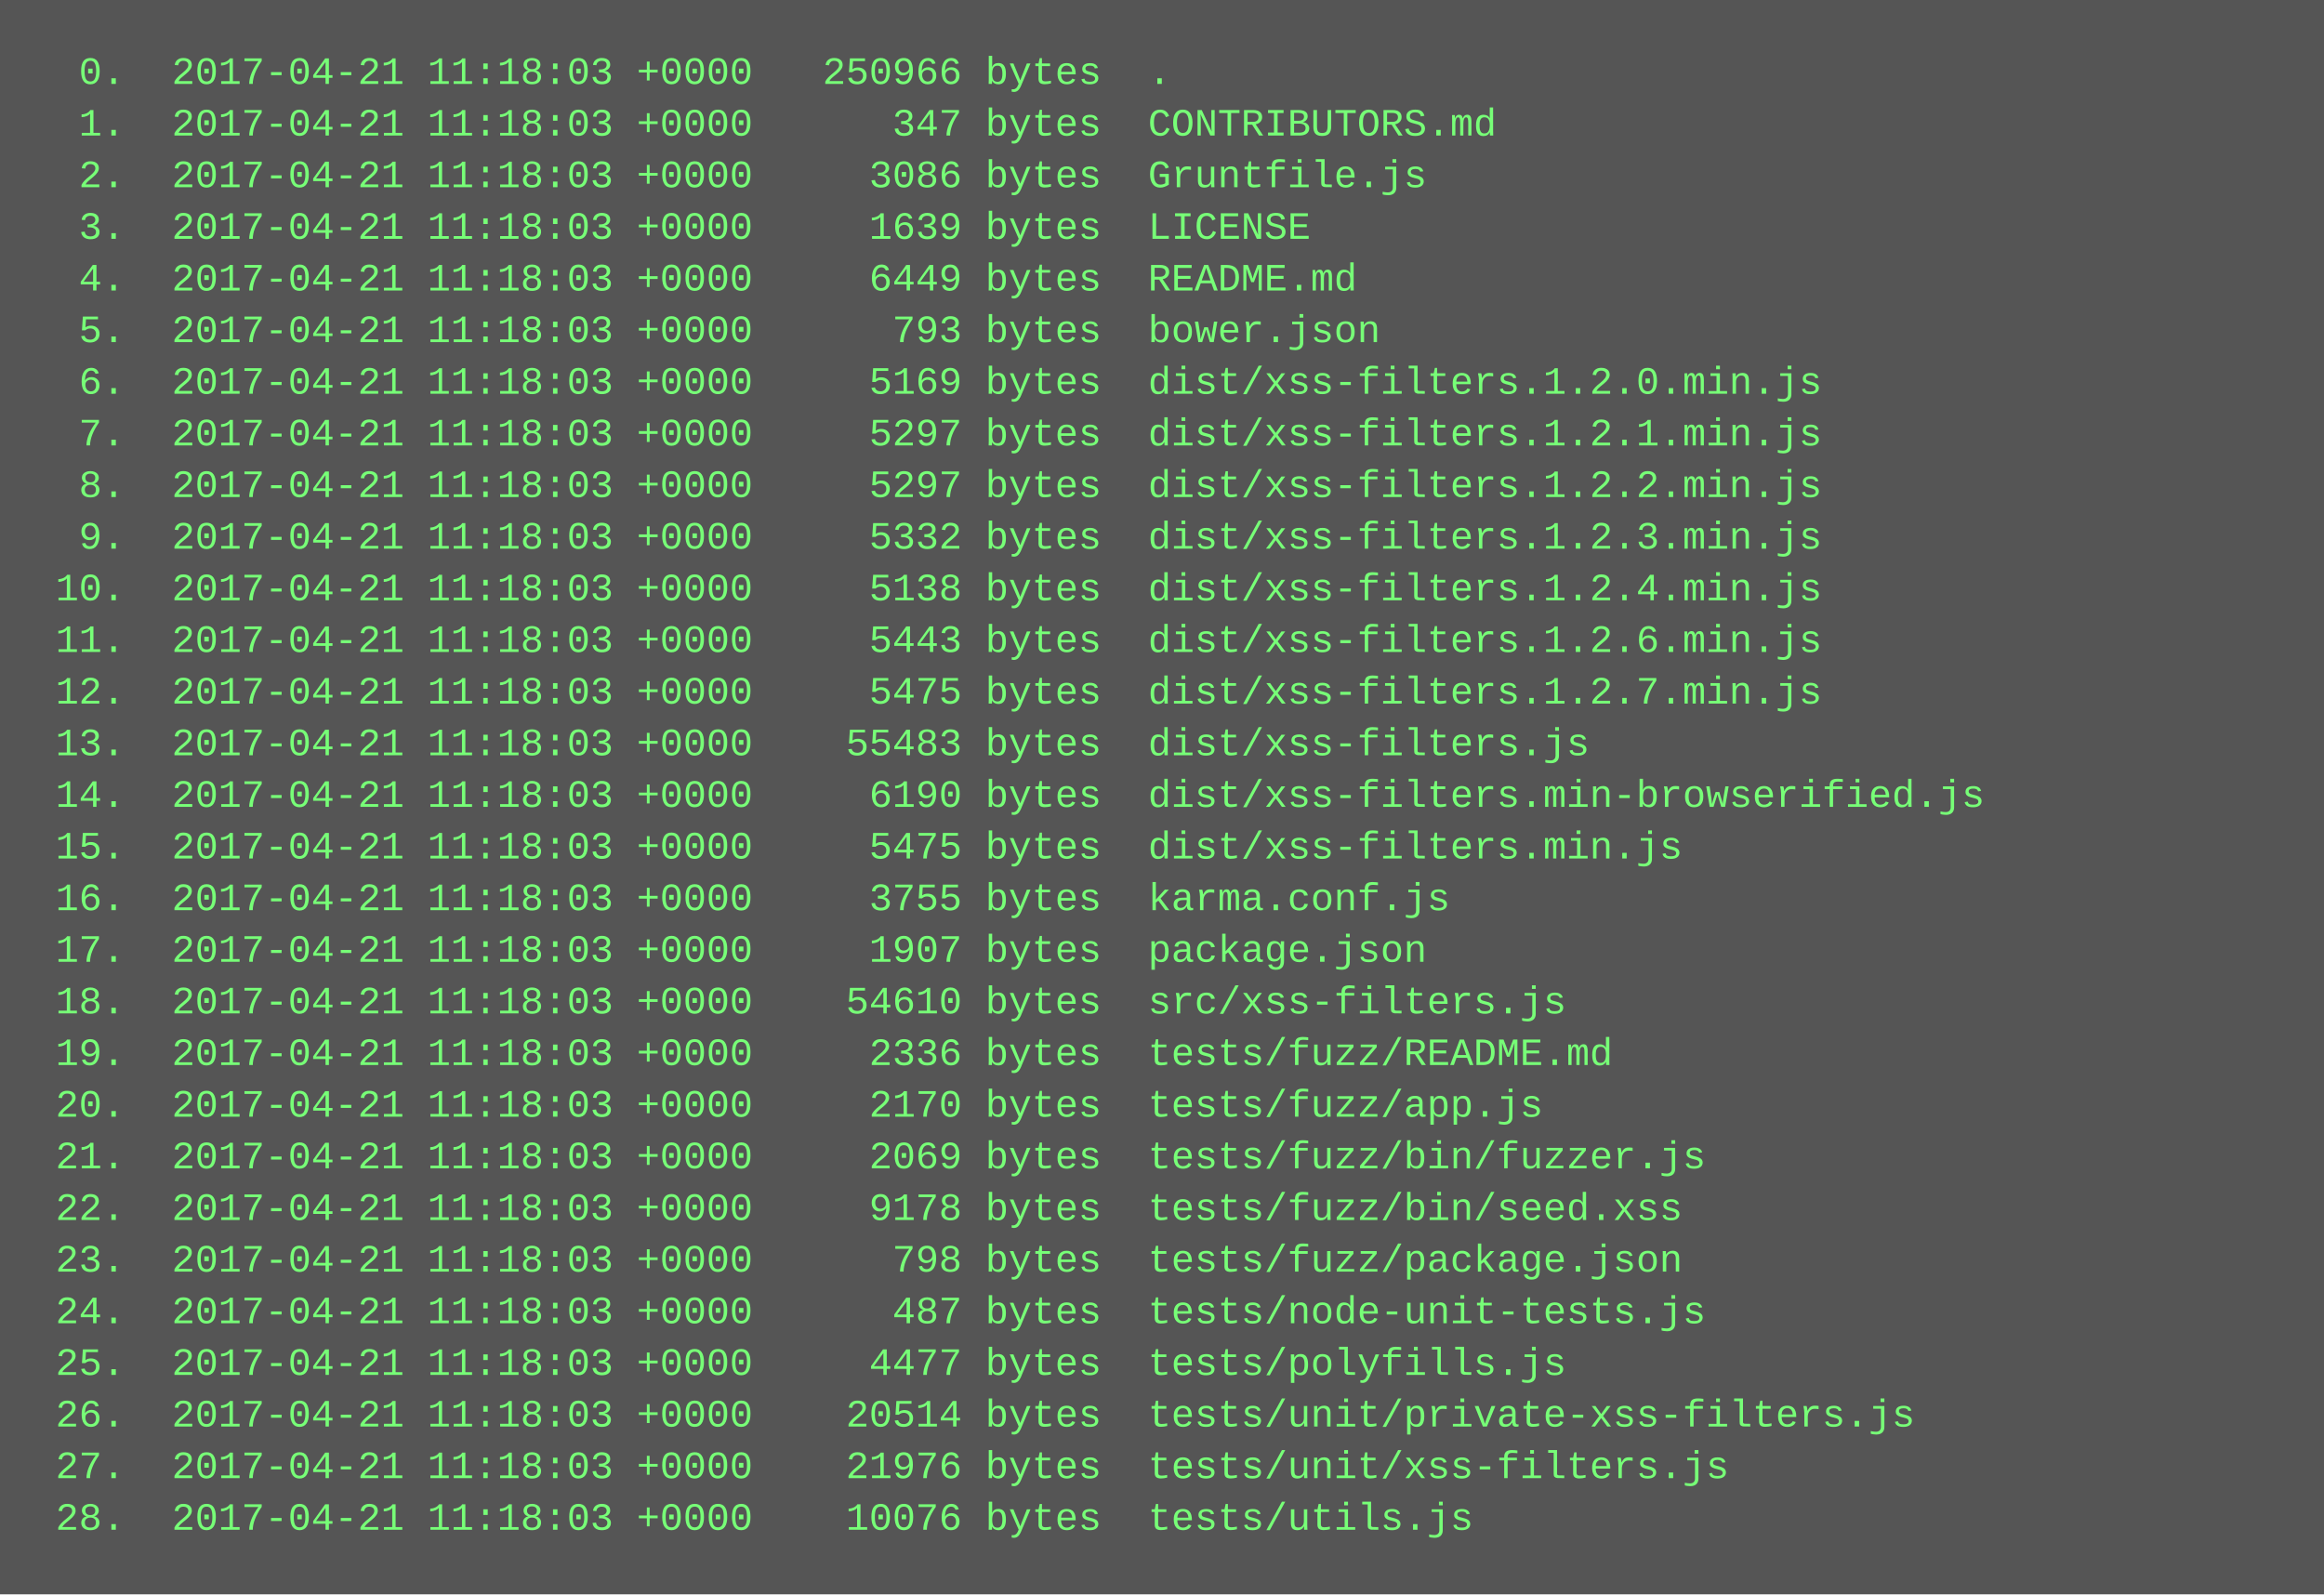
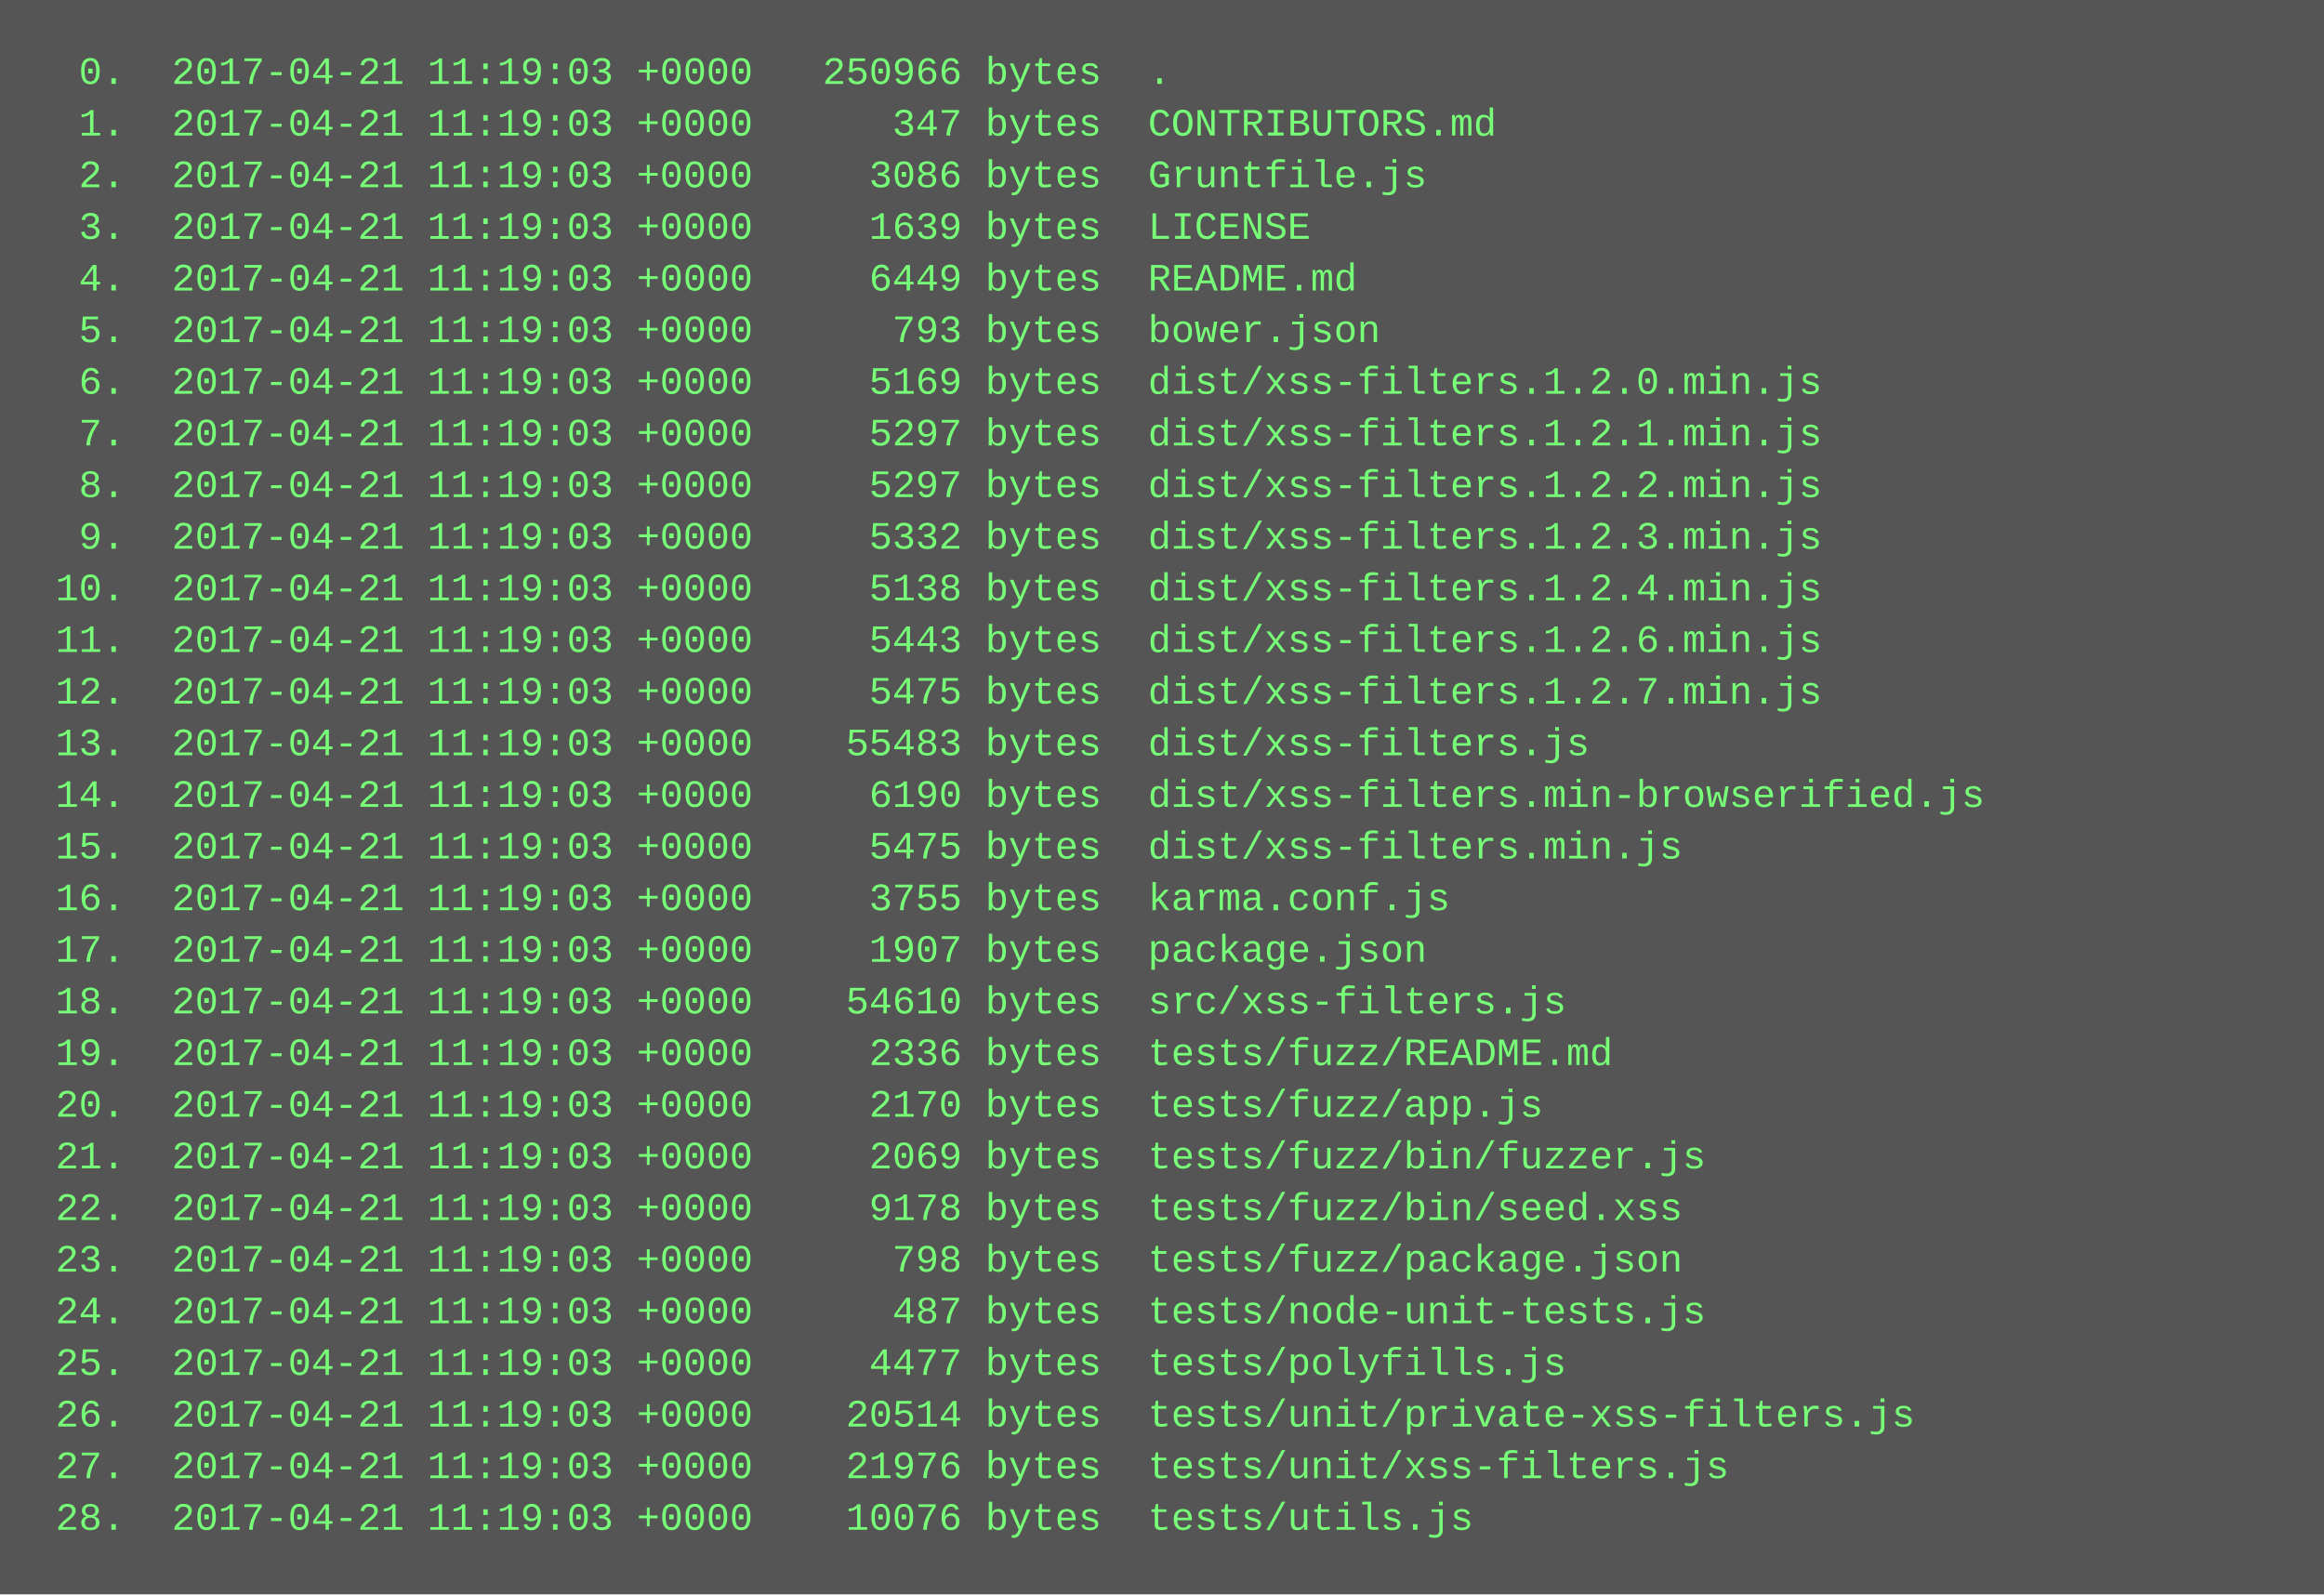
<svg xmlns="http://www.w3.org/2000/svg" height="494" width="720">
  <rect height="494" fill="#555" width="720" />
  <text fill="#7f7" font-family="Courier New" font-size="12" xml:space="preserve">
-     <tspan x="10" y="26">  0.  2017-04-21 11:18:03 +0000   250966 bytes  .</tspan>
-     <tspan x="10" y="42">  1.  2017-04-21 11:18:03 +0000      347 bytes  CONTRIBUTORS.md</tspan>
-     <tspan x="10" y="58">  2.  2017-04-21 11:18:03 +0000     3086 bytes  Gruntfile.js</tspan>
-     <tspan x="10" y="74">  3.  2017-04-21 11:18:03 +0000     1639 bytes  LICENSE</tspan>
-     <tspan x="10" y="90">  4.  2017-04-21 11:18:03 +0000     6449 bytes  README.md</tspan>
-     <tspan x="10" y="106">  5.  2017-04-21 11:18:03 +0000      793 bytes  bower.json</tspan>
-     <tspan x="10" y="122">  6.  2017-04-21 11:18:03 +0000     5169 bytes  dist/xss-filters.1.2.0.min.js</tspan>
-     <tspan x="10" y="138">  7.  2017-04-21 11:18:03 +0000     5297 bytes  dist/xss-filters.1.2.1.min.js</tspan>
-     <tspan x="10" y="154">  8.  2017-04-21 11:18:03 +0000     5297 bytes  dist/xss-filters.1.2.2.min.js</tspan>
-     <tspan x="10" y="170">  9.  2017-04-21 11:18:03 +0000     5332 bytes  dist/xss-filters.1.2.3.min.js</tspan>
-     <tspan x="10" y="186"> 10.  2017-04-21 11:18:03 +0000     5138 bytes  dist/xss-filters.1.2.4.min.js</tspan>
-     <tspan x="10" y="202"> 11.  2017-04-21 11:18:03 +0000     5443 bytes  dist/xss-filters.1.2.6.min.js</tspan>
-     <tspan x="10" y="218"> 12.  2017-04-21 11:18:03 +0000     5475 bytes  dist/xss-filters.1.2.7.min.js</tspan>
-     <tspan x="10" y="234"> 13.  2017-04-21 11:18:03 +0000    55483 bytes  dist/xss-filters.js</tspan>
-     <tspan x="10" y="250"> 14.  2017-04-21 11:18:03 +0000     6190 bytes  dist/xss-filters.min-browserified.js</tspan>
-     <tspan x="10" y="266"> 15.  2017-04-21 11:18:03 +0000     5475 bytes  dist/xss-filters.min.js</tspan>
-     <tspan x="10" y="282"> 16.  2017-04-21 11:18:03 +0000     3755 bytes  karma.conf.js</tspan>
-     <tspan x="10" y="298"> 17.  2017-04-21 11:18:03 +0000     1907 bytes  package.json</tspan>
-     <tspan x="10" y="314"> 18.  2017-04-21 11:18:03 +0000    54610 bytes  src/xss-filters.js</tspan>
-     <tspan x="10" y="330"> 19.  2017-04-21 11:18:03 +0000     2336 bytes  tests/fuzz/README.md</tspan>
-     <tspan x="10" y="346"> 20.  2017-04-21 11:18:03 +0000     2170 bytes  tests/fuzz/app.js</tspan>
-     <tspan x="10" y="362"> 21.  2017-04-21 11:18:03 +0000     2069 bytes  tests/fuzz/bin/fuzzer.js</tspan>
-     <tspan x="10" y="378"> 22.  2017-04-21 11:18:03 +0000     9178 bytes  tests/fuzz/bin/seed.xss</tspan>
-     <tspan x="10" y="394"> 23.  2017-04-21 11:18:03 +0000      798 bytes  tests/fuzz/package.json</tspan>
-     <tspan x="10" y="410"> 24.  2017-04-21 11:18:03 +0000      487 bytes  tests/node-unit-tests.js</tspan>
-     <tspan x="10" y="426"> 25.  2017-04-21 11:18:03 +0000     4477 bytes  tests/polyfills.js</tspan>
-     <tspan x="10" y="442"> 26.  2017-04-21 11:18:03 +0000    20514 bytes  tests/unit/private-xss-filters.js</tspan>
-     <tspan x="10" y="458"> 27.  2017-04-21 11:18:03 +0000    21976 bytes  tests/unit/xss-filters.js</tspan>
-     <tspan x="10" y="474"> 28.  2017-04-21 11:18:03 +0000    10076 bytes  tests/utils.js</tspan>
+     <tspan x="10" y="26">  0.  2017-04-21 11:19:03 +0000   250966 bytes  .</tspan>
+     <tspan x="10" y="42">  1.  2017-04-21 11:19:03 +0000      347 bytes  CONTRIBUTORS.md</tspan>
+     <tspan x="10" y="58">  2.  2017-04-21 11:19:03 +0000     3086 bytes  Gruntfile.js</tspan>
+     <tspan x="10" y="74">  3.  2017-04-21 11:19:03 +0000     1639 bytes  LICENSE</tspan>
+     <tspan x="10" y="90">  4.  2017-04-21 11:19:03 +0000     6449 bytes  README.md</tspan>
+     <tspan x="10" y="106">  5.  2017-04-21 11:19:03 +0000      793 bytes  bower.json</tspan>
+     <tspan x="10" y="122">  6.  2017-04-21 11:19:03 +0000     5169 bytes  dist/xss-filters.1.2.0.min.js</tspan>
+     <tspan x="10" y="138">  7.  2017-04-21 11:19:03 +0000     5297 bytes  dist/xss-filters.1.2.1.min.js</tspan>
+     <tspan x="10" y="154">  8.  2017-04-21 11:19:03 +0000     5297 bytes  dist/xss-filters.1.2.2.min.js</tspan>
+     <tspan x="10" y="170">  9.  2017-04-21 11:19:03 +0000     5332 bytes  dist/xss-filters.1.2.3.min.js</tspan>
+     <tspan x="10" y="186"> 10.  2017-04-21 11:19:03 +0000     5138 bytes  dist/xss-filters.1.2.4.min.js</tspan>
+     <tspan x="10" y="202"> 11.  2017-04-21 11:19:03 +0000     5443 bytes  dist/xss-filters.1.2.6.min.js</tspan>
+     <tspan x="10" y="218"> 12.  2017-04-21 11:19:03 +0000     5475 bytes  dist/xss-filters.1.2.7.min.js</tspan>
+     <tspan x="10" y="234"> 13.  2017-04-21 11:19:03 +0000    55483 bytes  dist/xss-filters.js</tspan>
+     <tspan x="10" y="250"> 14.  2017-04-21 11:19:03 +0000     6190 bytes  dist/xss-filters.min-browserified.js</tspan>
+     <tspan x="10" y="266"> 15.  2017-04-21 11:19:03 +0000     5475 bytes  dist/xss-filters.min.js</tspan>
+     <tspan x="10" y="282"> 16.  2017-04-21 11:19:03 +0000     3755 bytes  karma.conf.js</tspan>
+     <tspan x="10" y="298"> 17.  2017-04-21 11:19:03 +0000     1907 bytes  package.json</tspan>
+     <tspan x="10" y="314"> 18.  2017-04-21 11:19:03 +0000    54610 bytes  src/xss-filters.js</tspan>
+     <tspan x="10" y="330"> 19.  2017-04-21 11:19:03 +0000     2336 bytes  tests/fuzz/README.md</tspan>
+     <tspan x="10" y="346"> 20.  2017-04-21 11:19:03 +0000     2170 bytes  tests/fuzz/app.js</tspan>
+     <tspan x="10" y="362"> 21.  2017-04-21 11:19:03 +0000     2069 bytes  tests/fuzz/bin/fuzzer.js</tspan>
+     <tspan x="10" y="378"> 22.  2017-04-21 11:19:03 +0000     9178 bytes  tests/fuzz/bin/seed.xss</tspan>
+     <tspan x="10" y="394"> 23.  2017-04-21 11:19:03 +0000      798 bytes  tests/fuzz/package.json</tspan>
+     <tspan x="10" y="410"> 24.  2017-04-21 11:19:03 +0000      487 bytes  tests/node-unit-tests.js</tspan>
+     <tspan x="10" y="426"> 25.  2017-04-21 11:19:03 +0000     4477 bytes  tests/polyfills.js</tspan>
+     <tspan x="10" y="442"> 26.  2017-04-21 11:19:03 +0000    20514 bytes  tests/unit/private-xss-filters.js</tspan>
+     <tspan x="10" y="458"> 27.  2017-04-21 11:19:03 +0000    21976 bytes  tests/unit/xss-filters.js</tspan>
+     <tspan x="10" y="474"> 28.  2017-04-21 11:19:03 +0000    10076 bytes  tests/utils.js</tspan>
  </text>
</svg>
